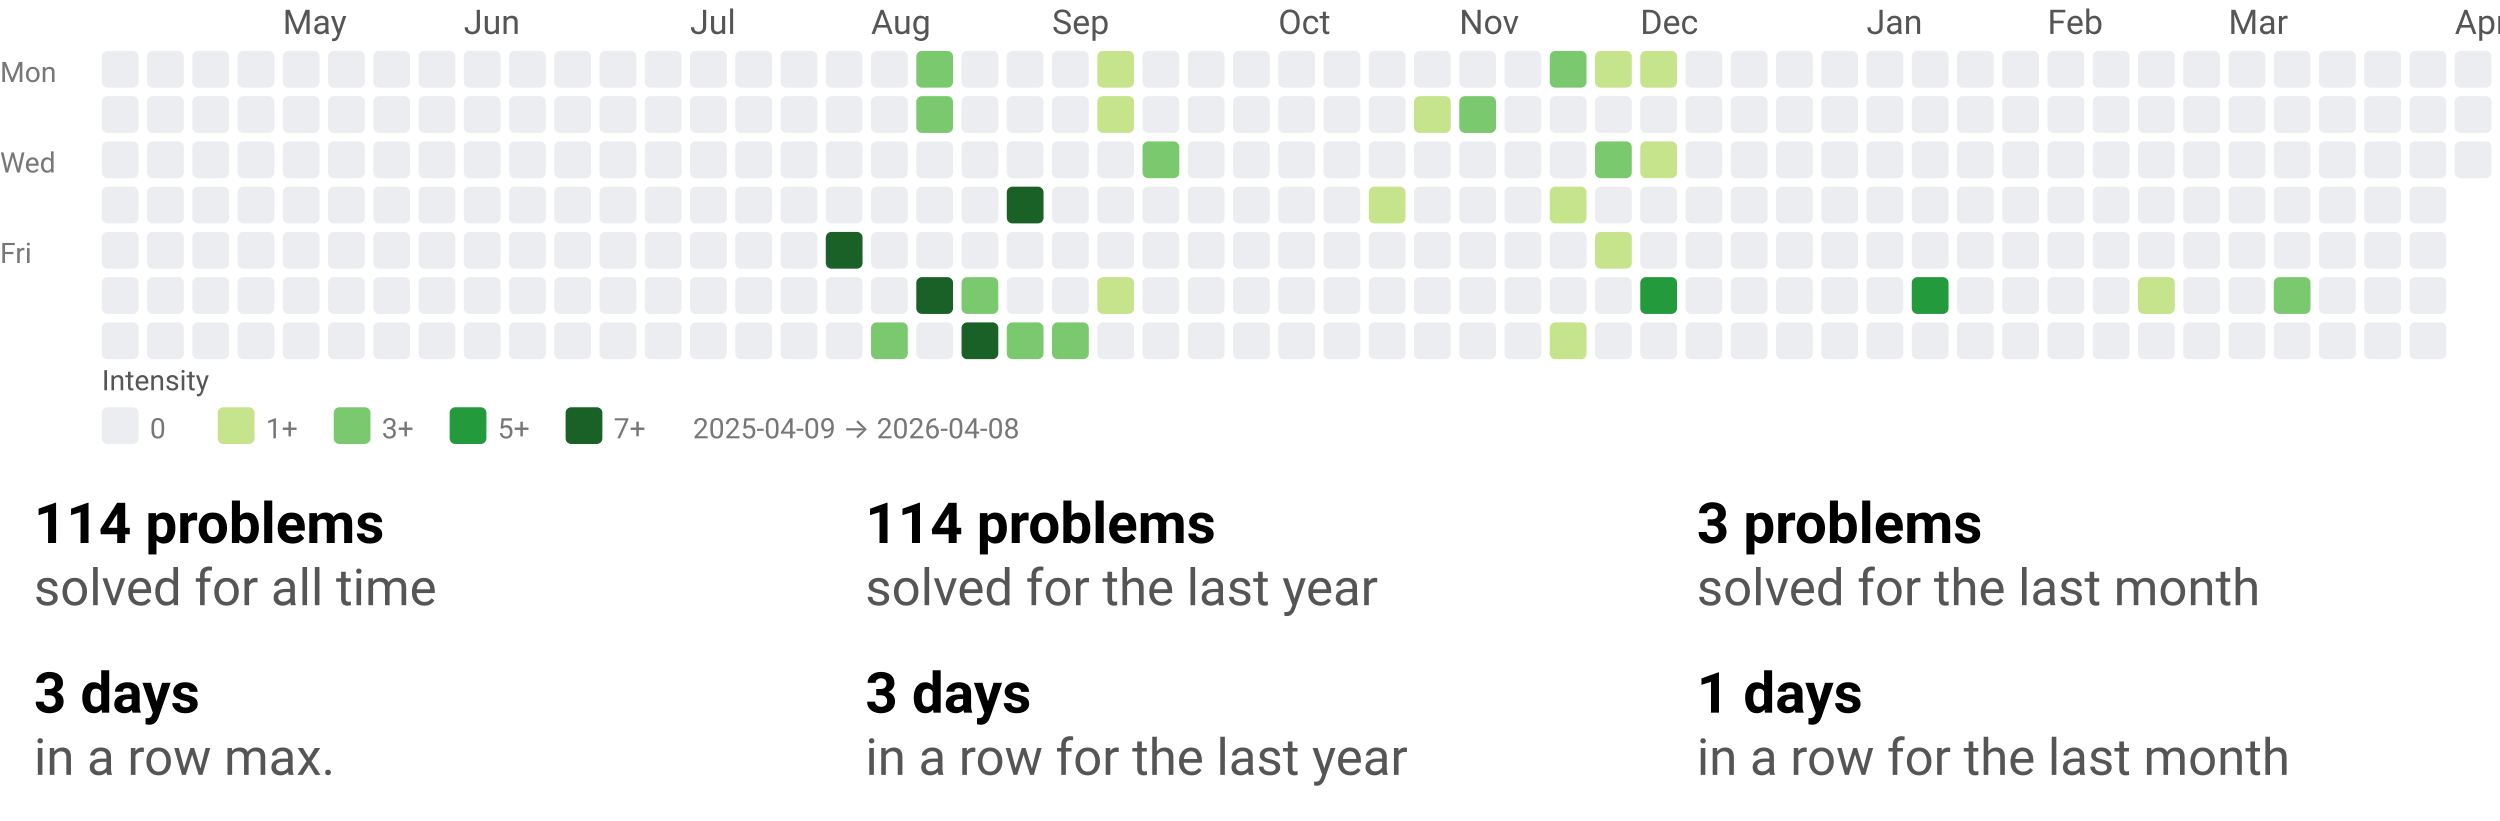
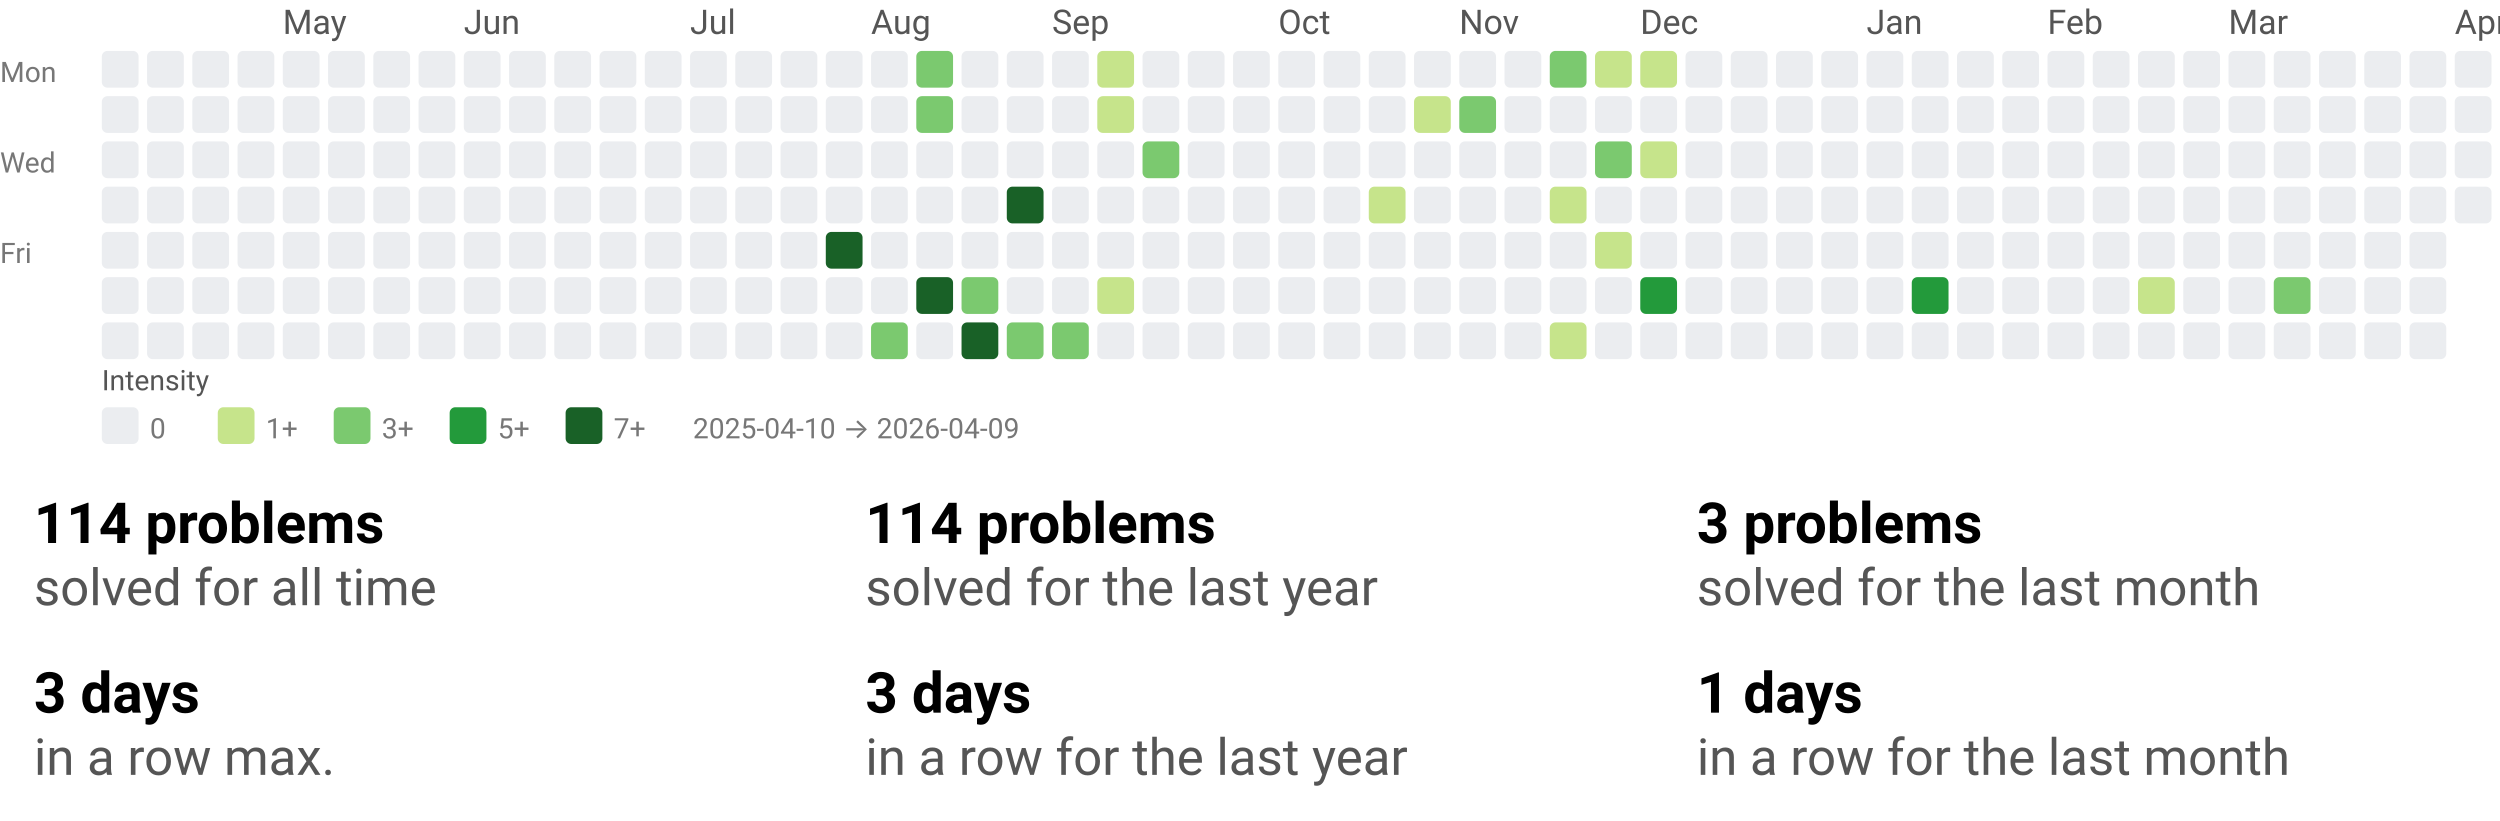
<svg xmlns="http://www.w3.org/2000/svg" width="884" height="290" viewBox="0 0 884 290" role="img" aria-labelledby="t d">
  <style>text{font-family:system-ui,-apple-system, Segoe UI, Roboto, Ubuntu, Cantarell, Noto Sans, sans-serif;}</style>
  <svg width="884" height="158" viewBox="0 0 884 158" role="img" aria-labelledby="title desc">
    <style>text{font-family:system-ui,-apple-system, Segoe UI, Roboto, Ubuntu, Cantarell, Noto Sans, sans-serif;}</style>
    <text x="100" y="12" fill="#555">May</text>
    <text x="164" y="12" fill="#555">Jun</text>
    <text x="244" y="12" fill="#555">Jul</text>
    <text x="308" y="12" fill="#555">Aug</text>
    <text x="372" y="12" fill="#555">Sep</text>
    <text x="452" y="12" fill="#555">Oct</text>
    <text x="516" y="12" fill="#555">Nov</text>
    <text x="580" y="12" fill="#555">Dec</text>
    <text x="660" y="12" fill="#555">Jan</text>
    <text x="724" y="12" fill="#555">Feb</text>
    <text x="788" y="12" fill="#555">Mar</text>
    <text x="868" y="12" fill="#555">Apr</text>
    <text x="0" y="29" font-size="10" fill="#777">Mon</text>
    <text x="0" y="61" font-size="10" fill="#777">Wed</text>
    <text x="0" y="93" font-size="10" fill="#777">Fri</text>
    <rect x="36" y="18" width="13" height="13" rx="2" ry="2" fill="#ebedf0" />
    <rect x="36" y="34" width="13" height="13" rx="2" ry="2" fill="#ebedf0" />
    <rect x="36" y="50" width="13" height="13" rx="2" ry="2" fill="#ebedf0" />
    <rect x="36" y="66" width="13" height="13" rx="2" ry="2" fill="#ebedf0" />
    <rect x="36" y="82" width="13" height="13" rx="2" ry="2" fill="#ebedf0" />
    <rect x="36" y="98" width="13" height="13" rx="2" ry="2" fill="#ebedf0" />
    <rect x="36" y="114" width="13" height="13" rx="2" ry="2" fill="#ebedf0" />
    <rect x="52" y="18" width="13" height="13" rx="2" ry="2" fill="#ebedf0" />
    <rect x="52" y="34" width="13" height="13" rx="2" ry="2" fill="#ebedf0" />
    <rect x="52" y="50" width="13" height="13" rx="2" ry="2" fill="#ebedf0" />
    <rect x="52" y="66" width="13" height="13" rx="2" ry="2" fill="#ebedf0" />
    <rect x="52" y="82" width="13" height="13" rx="2" ry="2" fill="#ebedf0" />
    <rect x="52" y="98" width="13" height="13" rx="2" ry="2" fill="#ebedf0" />
    <rect x="52" y="114" width="13" height="13" rx="2" ry="2" fill="#ebedf0" />
    <rect x="68" y="18" width="13" height="13" rx="2" ry="2" fill="#ebedf0" />
    <rect x="68" y="34" width="13" height="13" rx="2" ry="2" fill="#ebedf0" />
    <rect x="68" y="50" width="13" height="13" rx="2" ry="2" fill="#ebedf0" />
    <rect x="68" y="66" width="13" height="13" rx="2" ry="2" fill="#ebedf0" />
    <rect x="68" y="82" width="13" height="13" rx="2" ry="2" fill="#ebedf0" />
    <rect x="68" y="98" width="13" height="13" rx="2" ry="2" fill="#ebedf0" />
    <rect x="68" y="114" width="13" height="13" rx="2" ry="2" fill="#ebedf0" />
    <rect x="84" y="18" width="13" height="13" rx="2" ry="2" fill="#ebedf0" />
    <rect x="84" y="34" width="13" height="13" rx="2" ry="2" fill="#ebedf0" />
    <rect x="84" y="50" width="13" height="13" rx="2" ry="2" fill="#ebedf0" />
    <rect x="84" y="66" width="13" height="13" rx="2" ry="2" fill="#ebedf0" />
    <rect x="84" y="82" width="13" height="13" rx="2" ry="2" fill="#ebedf0" />
    <rect x="84" y="98" width="13" height="13" rx="2" ry="2" fill="#ebedf0" />
    <rect x="84" y="114" width="13" height="13" rx="2" ry="2" fill="#ebedf0" />
    <rect x="100" y="18" width="13" height="13" rx="2" ry="2" fill="#ebedf0" />
    <rect x="100" y="34" width="13" height="13" rx="2" ry="2" fill="#ebedf0" />
    <rect x="100" y="50" width="13" height="13" rx="2" ry="2" fill="#ebedf0" />
    <rect x="100" y="66" width="13" height="13" rx="2" ry="2" fill="#ebedf0" />
    <rect x="100" y="82" width="13" height="13" rx="2" ry="2" fill="#ebedf0" />
    <rect x="100" y="98" width="13" height="13" rx="2" ry="2" fill="#ebedf0" />
    <rect x="100" y="114" width="13" height="13" rx="2" ry="2" fill="#ebedf0" />
    <rect x="116" y="18" width="13" height="13" rx="2" ry="2" fill="#ebedf0" />
    <rect x="116" y="34" width="13" height="13" rx="2" ry="2" fill="#ebedf0" />
    <rect x="116" y="50" width="13" height="13" rx="2" ry="2" fill="#ebedf0" />
    <rect x="116" y="66" width="13" height="13" rx="2" ry="2" fill="#ebedf0" />
    <rect x="116" y="82" width="13" height="13" rx="2" ry="2" fill="#ebedf0" />
    <rect x="116" y="98" width="13" height="13" rx="2" ry="2" fill="#ebedf0" />
    <rect x="116" y="114" width="13" height="13" rx="2" ry="2" fill="#ebedf0" />
    <rect x="132" y="18" width="13" height="13" rx="2" ry="2" fill="#ebedf0" />
    <rect x="132" y="34" width="13" height="13" rx="2" ry="2" fill="#ebedf0" />
    <rect x="132" y="50" width="13" height="13" rx="2" ry="2" fill="#ebedf0" />
    <rect x="132" y="66" width="13" height="13" rx="2" ry="2" fill="#ebedf0" />
    <rect x="132" y="82" width="13" height="13" rx="2" ry="2" fill="#ebedf0" />
    <rect x="132" y="98" width="13" height="13" rx="2" ry="2" fill="#ebedf0" />
    <rect x="132" y="114" width="13" height="13" rx="2" ry="2" fill="#ebedf0" />
    <rect x="148" y="18" width="13" height="13" rx="2" ry="2" fill="#ebedf0" />
    <rect x="148" y="34" width="13" height="13" rx="2" ry="2" fill="#ebedf0" />
    <rect x="148" y="50" width="13" height="13" rx="2" ry="2" fill="#ebedf0" />
    <rect x="148" y="66" width="13" height="13" rx="2" ry="2" fill="#ebedf0" />
    <rect x="148" y="82" width="13" height="13" rx="2" ry="2" fill="#ebedf0" />
    <rect x="148" y="98" width="13" height="13" rx="2" ry="2" fill="#ebedf0" />
    <rect x="148" y="114" width="13" height="13" rx="2" ry="2" fill="#ebedf0" />
    <rect x="164" y="18" width="13" height="13" rx="2" ry="2" fill="#ebedf0" />
    <rect x="164" y="34" width="13" height="13" rx="2" ry="2" fill="#ebedf0" />
    <rect x="164" y="50" width="13" height="13" rx="2" ry="2" fill="#ebedf0" />
    <rect x="164" y="66" width="13" height="13" rx="2" ry="2" fill="#ebedf0" />
    <rect x="164" y="82" width="13" height="13" rx="2" ry="2" fill="#ebedf0" />
    <rect x="164" y="98" width="13" height="13" rx="2" ry="2" fill="#ebedf0" />
    <rect x="164" y="114" width="13" height="13" rx="2" ry="2" fill="#ebedf0" />
    <rect x="180" y="18" width="13" height="13" rx="2" ry="2" fill="#ebedf0" />
    <rect x="180" y="34" width="13" height="13" rx="2" ry="2" fill="#ebedf0" />
    <rect x="180" y="50" width="13" height="13" rx="2" ry="2" fill="#ebedf0" />
    <rect x="180" y="66" width="13" height="13" rx="2" ry="2" fill="#ebedf0" />
    <rect x="180" y="82" width="13" height="13" rx="2" ry="2" fill="#ebedf0" />
    <rect x="180" y="98" width="13" height="13" rx="2" ry="2" fill="#ebedf0" />
    <rect x="180" y="114" width="13" height="13" rx="2" ry="2" fill="#ebedf0" />
    <rect x="196" y="18" width="13" height="13" rx="2" ry="2" fill="#ebedf0" />
    <rect x="196" y="34" width="13" height="13" rx="2" ry="2" fill="#ebedf0" />
    <rect x="196" y="50" width="13" height="13" rx="2" ry="2" fill="#ebedf0" />
    <rect x="196" y="66" width="13" height="13" rx="2" ry="2" fill="#ebedf0" />
    <rect x="196" y="82" width="13" height="13" rx="2" ry="2" fill="#ebedf0" />
    <rect x="196" y="98" width="13" height="13" rx="2" ry="2" fill="#ebedf0" />
    <rect x="196" y="114" width="13" height="13" rx="2" ry="2" fill="#ebedf0" />
    <rect x="212" y="18" width="13" height="13" rx="2" ry="2" fill="#ebedf0" />
    <rect x="212" y="34" width="13" height="13" rx="2" ry="2" fill="#ebedf0" />
    <rect x="212" y="50" width="13" height="13" rx="2" ry="2" fill="#ebedf0" />
    <rect x="212" y="66" width="13" height="13" rx="2" ry="2" fill="#ebedf0" />
    <rect x="212" y="82" width="13" height="13" rx="2" ry="2" fill="#ebedf0" />
    <rect x="212" y="98" width="13" height="13" rx="2" ry="2" fill="#ebedf0" />
    <rect x="212" y="114" width="13" height="13" rx="2" ry="2" fill="#ebedf0" />
    <rect x="228" y="18" width="13" height="13" rx="2" ry="2" fill="#ebedf0" />
    <rect x="228" y="34" width="13" height="13" rx="2" ry="2" fill="#ebedf0" />
    <rect x="228" y="50" width="13" height="13" rx="2" ry="2" fill="#ebedf0" />
    <rect x="228" y="66" width="13" height="13" rx="2" ry="2" fill="#ebedf0" />
    <rect x="228" y="82" width="13" height="13" rx="2" ry="2" fill="#ebedf0" />
    <rect x="228" y="98" width="13" height="13" rx="2" ry="2" fill="#ebedf0" />
    <rect x="228" y="114" width="13" height="13" rx="2" ry="2" fill="#ebedf0" />
    <rect x="244" y="18" width="13" height="13" rx="2" ry="2" fill="#ebedf0" />
    <rect x="244" y="34" width="13" height="13" rx="2" ry="2" fill="#ebedf0" />
    <rect x="244" y="50" width="13" height="13" rx="2" ry="2" fill="#ebedf0" />
    <rect x="244" y="66" width="13" height="13" rx="2" ry="2" fill="#ebedf0" />
    <rect x="244" y="82" width="13" height="13" rx="2" ry="2" fill="#ebedf0" />
    <rect x="244" y="98" width="13" height="13" rx="2" ry="2" fill="#ebedf0" />
    <rect x="244" y="114" width="13" height="13" rx="2" ry="2" fill="#ebedf0" />
    <rect x="260" y="18" width="13" height="13" rx="2" ry="2" fill="#ebedf0" />
    <rect x="260" y="34" width="13" height="13" rx="2" ry="2" fill="#ebedf0" />
    <rect x="260" y="50" width="13" height="13" rx="2" ry="2" fill="#ebedf0" />
    <rect x="260" y="66" width="13" height="13" rx="2" ry="2" fill="#ebedf0" />
    <rect x="260" y="82" width="13" height="13" rx="2" ry="2" fill="#ebedf0" />
    <rect x="260" y="98" width="13" height="13" rx="2" ry="2" fill="#ebedf0" />
    <rect x="260" y="114" width="13" height="13" rx="2" ry="2" fill="#ebedf0" />
    <rect x="276" y="18" width="13" height="13" rx="2" ry="2" fill="#ebedf0" />
    <rect x="276" y="34" width="13" height="13" rx="2" ry="2" fill="#ebedf0" />
    <rect x="276" y="50" width="13" height="13" rx="2" ry="2" fill="#ebedf0" />
    <rect x="276" y="66" width="13" height="13" rx="2" ry="2" fill="#ebedf0" />
    <rect x="276" y="82" width="13" height="13" rx="2" ry="2" fill="#ebedf0" />
    <rect x="276" y="98" width="13" height="13" rx="2" ry="2" fill="#ebedf0" />
    <rect x="276" y="114" width="13" height="13" rx="2" ry="2" fill="#ebedf0" />
    <rect x="292" y="18" width="13" height="13" rx="2" ry="2" fill="#ebedf0" />
    <rect x="292" y="34" width="13" height="13" rx="2" ry="2" fill="#ebedf0" />
    <rect x="292" y="50" width="13" height="13" rx="2" ry="2" fill="#ebedf0" />
    <rect x="292" y="66" width="13" height="13" rx="2" ry="2" fill="#ebedf0" />
    <rect x="292" y="82" width="13" height="13" rx="2" ry="2" fill="#196127" />
    <rect x="292" y="98" width="13" height="13" rx="2" ry="2" fill="#ebedf0" />
    <rect x="292" y="114" width="13" height="13" rx="2" ry="2" fill="#ebedf0" />
    <rect x="308" y="18" width="13" height="13" rx="2" ry="2" fill="#ebedf0" />
    <rect x="308" y="34" width="13" height="13" rx="2" ry="2" fill="#ebedf0" />
    <rect x="308" y="50" width="13" height="13" rx="2" ry="2" fill="#ebedf0" />
    <rect x="308" y="66" width="13" height="13" rx="2" ry="2" fill="#ebedf0" />
    <rect x="308" y="82" width="13" height="13" rx="2" ry="2" fill="#ebedf0" />
    <rect x="308" y="98" width="13" height="13" rx="2" ry="2" fill="#ebedf0" />
    <rect x="308" y="114" width="13" height="13" rx="2" ry="2" fill="#7bc96f" />
    <rect x="324" y="18" width="13" height="13" rx="2" ry="2" fill="#7bc96f" />
    <rect x="324" y="34" width="13" height="13" rx="2" ry="2" fill="#7bc96f" />
    <rect x="324" y="50" width="13" height="13" rx="2" ry="2" fill="#ebedf0" />
    <rect x="324" y="66" width="13" height="13" rx="2" ry="2" fill="#ebedf0" />
    <rect x="324" y="82" width="13" height="13" rx="2" ry="2" fill="#ebedf0" />
    <rect x="324" y="98" width="13" height="13" rx="2" ry="2" fill="#196127" />
    <rect x="324" y="114" width="13" height="13" rx="2" ry="2" fill="#ebedf0" />
    <rect x="340" y="18" width="13" height="13" rx="2" ry="2" fill="#ebedf0" />
    <rect x="340" y="34" width="13" height="13" rx="2" ry="2" fill="#ebedf0" />
    <rect x="340" y="50" width="13" height="13" rx="2" ry="2" fill="#ebedf0" />
    <rect x="340" y="66" width="13" height="13" rx="2" ry="2" fill="#ebedf0" />
    <rect x="340" y="82" width="13" height="13" rx="2" ry="2" fill="#ebedf0" />
    <rect x="340" y="98" width="13" height="13" rx="2" ry="2" fill="#7bc96f" />
    <rect x="340" y="114" width="13" height="13" rx="2" ry="2" fill="#196127" />
    <rect x="356" y="18" width="13" height="13" rx="2" ry="2" fill="#ebedf0" />
    <rect x="356" y="34" width="13" height="13" rx="2" ry="2" fill="#ebedf0" />
    <rect x="356" y="50" width="13" height="13" rx="2" ry="2" fill="#ebedf0" />
    <rect x="356" y="66" width="13" height="13" rx="2" ry="2" fill="#196127" />
    <rect x="356" y="82" width="13" height="13" rx="2" ry="2" fill="#ebedf0" />
    <rect x="356" y="98" width="13" height="13" rx="2" ry="2" fill="#ebedf0" />
    <rect x="356" y="114" width="13" height="13" rx="2" ry="2" fill="#7bc96f" />
    <rect x="372" y="18" width="13" height="13" rx="2" ry="2" fill="#ebedf0" />
    <rect x="372" y="34" width="13" height="13" rx="2" ry="2" fill="#ebedf0" />
    <rect x="372" y="50" width="13" height="13" rx="2" ry="2" fill="#ebedf0" />
    <rect x="372" y="66" width="13" height="13" rx="2" ry="2" fill="#ebedf0" />
    <rect x="372" y="82" width="13" height="13" rx="2" ry="2" fill="#ebedf0" />
    <rect x="372" y="98" width="13" height="13" rx="2" ry="2" fill="#ebedf0" />
    <rect x="372" y="114" width="13" height="13" rx="2" ry="2" fill="#7bc96f" />
    <rect x="388" y="18" width="13" height="13" rx="2" ry="2" fill="#c6e48b" />
    <rect x="388" y="34" width="13" height="13" rx="2" ry="2" fill="#c6e48b" />
    <rect x="388" y="50" width="13" height="13" rx="2" ry="2" fill="#ebedf0" />
    <rect x="388" y="66" width="13" height="13" rx="2" ry="2" fill="#ebedf0" />
    <rect x="388" y="82" width="13" height="13" rx="2" ry="2" fill="#ebedf0" />
    <rect x="388" y="98" width="13" height="13" rx="2" ry="2" fill="#c6e48b" />
    <rect x="388" y="114" width="13" height="13" rx="2" ry="2" fill="#ebedf0" />
    <rect x="404" y="18" width="13" height="13" rx="2" ry="2" fill="#ebedf0" />
    <rect x="404" y="34" width="13" height="13" rx="2" ry="2" fill="#ebedf0" />
    <rect x="404" y="50" width="13" height="13" rx="2" ry="2" fill="#7bc96f" />
    <rect x="404" y="66" width="13" height="13" rx="2" ry="2" fill="#ebedf0" />
    <rect x="404" y="82" width="13" height="13" rx="2" ry="2" fill="#ebedf0" />
    <rect x="404" y="98" width="13" height="13" rx="2" ry="2" fill="#ebedf0" />
    <rect x="404" y="114" width="13" height="13" rx="2" ry="2" fill="#ebedf0" />
    <rect x="420" y="18" width="13" height="13" rx="2" ry="2" fill="#ebedf0" />
    <rect x="420" y="34" width="13" height="13" rx="2" ry="2" fill="#ebedf0" />
    <rect x="420" y="50" width="13" height="13" rx="2" ry="2" fill="#ebedf0" />
    <rect x="420" y="66" width="13" height="13" rx="2" ry="2" fill="#ebedf0" />
    <rect x="420" y="82" width="13" height="13" rx="2" ry="2" fill="#ebedf0" />
    <rect x="420" y="98" width="13" height="13" rx="2" ry="2" fill="#ebedf0" />
    <rect x="420" y="114" width="13" height="13" rx="2" ry="2" fill="#ebedf0" />
    <rect x="436" y="18" width="13" height="13" rx="2" ry="2" fill="#ebedf0" />
    <rect x="436" y="34" width="13" height="13" rx="2" ry="2" fill="#ebedf0" />
    <rect x="436" y="50" width="13" height="13" rx="2" ry="2" fill="#ebedf0" />
    <rect x="436" y="66" width="13" height="13" rx="2" ry="2" fill="#ebedf0" />
    <rect x="436" y="82" width="13" height="13" rx="2" ry="2" fill="#ebedf0" />
    <rect x="436" y="98" width="13" height="13" rx="2" ry="2" fill="#ebedf0" />
    <rect x="436" y="114" width="13" height="13" rx="2" ry="2" fill="#ebedf0" />
    <rect x="452" y="18" width="13" height="13" rx="2" ry="2" fill="#ebedf0" />
    <rect x="452" y="34" width="13" height="13" rx="2" ry="2" fill="#ebedf0" />
    <rect x="452" y="50" width="13" height="13" rx="2" ry="2" fill="#ebedf0" />
    <rect x="452" y="66" width="13" height="13" rx="2" ry="2" fill="#ebedf0" />
    <rect x="452" y="82" width="13" height="13" rx="2" ry="2" fill="#ebedf0" />
    <rect x="452" y="98" width="13" height="13" rx="2" ry="2" fill="#ebedf0" />
    <rect x="452" y="114" width="13" height="13" rx="2" ry="2" fill="#ebedf0" />
    <rect x="468" y="18" width="13" height="13" rx="2" ry="2" fill="#ebedf0" />
    <rect x="468" y="34" width="13" height="13" rx="2" ry="2" fill="#ebedf0" />
    <rect x="468" y="50" width="13" height="13" rx="2" ry="2" fill="#ebedf0" />
    <rect x="468" y="66" width="13" height="13" rx="2" ry="2" fill="#ebedf0" />
    <rect x="468" y="82" width="13" height="13" rx="2" ry="2" fill="#ebedf0" />
    <rect x="468" y="98" width="13" height="13" rx="2" ry="2" fill="#ebedf0" />
    <rect x="468" y="114" width="13" height="13" rx="2" ry="2" fill="#ebedf0" />
    <rect x="484" y="18" width="13" height="13" rx="2" ry="2" fill="#ebedf0" />
    <rect x="484" y="34" width="13" height="13" rx="2" ry="2" fill="#ebedf0" />
    <rect x="484" y="50" width="13" height="13" rx="2" ry="2" fill="#ebedf0" />
    <rect x="484" y="66" width="13" height="13" rx="2" ry="2" fill="#c6e48b" />
    <rect x="484" y="82" width="13" height="13" rx="2" ry="2" fill="#ebedf0" />
    <rect x="484" y="98" width="13" height="13" rx="2" ry="2" fill="#ebedf0" />
    <rect x="484" y="114" width="13" height="13" rx="2" ry="2" fill="#ebedf0" />
    <rect x="500" y="18" width="13" height="13" rx="2" ry="2" fill="#ebedf0" />
    <rect x="500" y="34" width="13" height="13" rx="2" ry="2" fill="#c6e48b" />
    <rect x="500" y="50" width="13" height="13" rx="2" ry="2" fill="#ebedf0" />
    <rect x="500" y="66" width="13" height="13" rx="2" ry="2" fill="#ebedf0" />
    <rect x="500" y="82" width="13" height="13" rx="2" ry="2" fill="#ebedf0" />
    <rect x="500" y="98" width="13" height="13" rx="2" ry="2" fill="#ebedf0" />
    <rect x="500" y="114" width="13" height="13" rx="2" ry="2" fill="#ebedf0" />
    <rect x="516" y="18" width="13" height="13" rx="2" ry="2" fill="#ebedf0" />
    <rect x="516" y="34" width="13" height="13" rx="2" ry="2" fill="#7bc96f" />
    <rect x="516" y="50" width="13" height="13" rx="2" ry="2" fill="#ebedf0" />
    <rect x="516" y="66" width="13" height="13" rx="2" ry="2" fill="#ebedf0" />
    <rect x="516" y="82" width="13" height="13" rx="2" ry="2" fill="#ebedf0" />
    <rect x="516" y="98" width="13" height="13" rx="2" ry="2" fill="#ebedf0" />
    <rect x="516" y="114" width="13" height="13" rx="2" ry="2" fill="#ebedf0" />
    <rect x="532" y="18" width="13" height="13" rx="2" ry="2" fill="#ebedf0" />
    <rect x="532" y="34" width="13" height="13" rx="2" ry="2" fill="#ebedf0" />
    <rect x="532" y="50" width="13" height="13" rx="2" ry="2" fill="#ebedf0" />
    <rect x="532" y="66" width="13" height="13" rx="2" ry="2" fill="#ebedf0" />
    <rect x="532" y="82" width="13" height="13" rx="2" ry="2" fill="#ebedf0" />
    <rect x="532" y="98" width="13" height="13" rx="2" ry="2" fill="#ebedf0" />
    <rect x="532" y="114" width="13" height="13" rx="2" ry="2" fill="#ebedf0" />
    <rect x="548" y="18" width="13" height="13" rx="2" ry="2" fill="#7bc96f" />
    <rect x="548" y="34" width="13" height="13" rx="2" ry="2" fill="#ebedf0" />
    <rect x="548" y="50" width="13" height="13" rx="2" ry="2" fill="#ebedf0" />
    <rect x="548" y="66" width="13" height="13" rx="2" ry="2" fill="#c6e48b" />
    <rect x="548" y="82" width="13" height="13" rx="2" ry="2" fill="#ebedf0" />
    <rect x="548" y="98" width="13" height="13" rx="2" ry="2" fill="#ebedf0" />
    <rect x="548" y="114" width="13" height="13" rx="2" ry="2" fill="#c6e48b" />
    <rect x="564" y="18" width="13" height="13" rx="2" ry="2" fill="#c6e48b" />
    <rect x="564" y="34" width="13" height="13" rx="2" ry="2" fill="#ebedf0" />
    <rect x="564" y="50" width="13" height="13" rx="2" ry="2" fill="#7bc96f" />
    <rect x="564" y="66" width="13" height="13" rx="2" ry="2" fill="#ebedf0" />
    <rect x="564" y="82" width="13" height="13" rx="2" ry="2" fill="#c6e48b" />
    <rect x="564" y="98" width="13" height="13" rx="2" ry="2" fill="#ebedf0" />
    <rect x="564" y="114" width="13" height="13" rx="2" ry="2" fill="#ebedf0" />
    <rect x="580" y="18" width="13" height="13" rx="2" ry="2" fill="#c6e48b" />
    <rect x="580" y="34" width="13" height="13" rx="2" ry="2" fill="#ebedf0" />
    <rect x="580" y="50" width="13" height="13" rx="2" ry="2" fill="#c6e48b" />
    <rect x="580" y="66" width="13" height="13" rx="2" ry="2" fill="#ebedf0" />
    <rect x="580" y="82" width="13" height="13" rx="2" ry="2" fill="#ebedf0" />
    <rect x="580" y="98" width="13" height="13" rx="2" ry="2" fill="#239a3b" />
    <rect x="580" y="114" width="13" height="13" rx="2" ry="2" fill="#ebedf0" />
    <rect x="596" y="18" width="13" height="13" rx="2" ry="2" fill="#ebedf0" />
    <rect x="596" y="34" width="13" height="13" rx="2" ry="2" fill="#ebedf0" />
    <rect x="596" y="50" width="13" height="13" rx="2" ry="2" fill="#ebedf0" />
    <rect x="596" y="66" width="13" height="13" rx="2" ry="2" fill="#ebedf0" />
    <rect x="596" y="82" width="13" height="13" rx="2" ry="2" fill="#ebedf0" />
    <rect x="596" y="98" width="13" height="13" rx="2" ry="2" fill="#ebedf0" />
    <rect x="596" y="114" width="13" height="13" rx="2" ry="2" fill="#ebedf0" />
    <rect x="612" y="18" width="13" height="13" rx="2" ry="2" fill="#ebedf0" />
    <rect x="612" y="34" width="13" height="13" rx="2" ry="2" fill="#ebedf0" />
    <rect x="612" y="50" width="13" height="13" rx="2" ry="2" fill="#ebedf0" />
    <rect x="612" y="66" width="13" height="13" rx="2" ry="2" fill="#ebedf0" />
    <rect x="612" y="82" width="13" height="13" rx="2" ry="2" fill="#ebedf0" />
    <rect x="612" y="98" width="13" height="13" rx="2" ry="2" fill="#ebedf0" />
    <rect x="612" y="114" width="13" height="13" rx="2" ry="2" fill="#ebedf0" />
    <rect x="628" y="18" width="13" height="13" rx="2" ry="2" fill="#ebedf0" />
    <rect x="628" y="34" width="13" height="13" rx="2" ry="2" fill="#ebedf0" />
    <rect x="628" y="50" width="13" height="13" rx="2" ry="2" fill="#ebedf0" />
    <rect x="628" y="66" width="13" height="13" rx="2" ry="2" fill="#ebedf0" />
    <rect x="628" y="82" width="13" height="13" rx="2" ry="2" fill="#ebedf0" />
    <rect x="628" y="98" width="13" height="13" rx="2" ry="2" fill="#ebedf0" />
    <rect x="628" y="114" width="13" height="13" rx="2" ry="2" fill="#ebedf0" />
    <rect x="644" y="18" width="13" height="13" rx="2" ry="2" fill="#ebedf0" />
    <rect x="644" y="34" width="13" height="13" rx="2" ry="2" fill="#ebedf0" />
    <rect x="644" y="50" width="13" height="13" rx="2" ry="2" fill="#ebedf0" />
    <rect x="644" y="66" width="13" height="13" rx="2" ry="2" fill="#ebedf0" />
    <rect x="644" y="82" width="13" height="13" rx="2" ry="2" fill="#ebedf0" />
    <rect x="644" y="98" width="13" height="13" rx="2" ry="2" fill="#ebedf0" />
    <rect x="644" y="114" width="13" height="13" rx="2" ry="2" fill="#ebedf0" />
    <rect x="660" y="18" width="13" height="13" rx="2" ry="2" fill="#ebedf0" />
    <rect x="660" y="34" width="13" height="13" rx="2" ry="2" fill="#ebedf0" />
    <rect x="660" y="50" width="13" height="13" rx="2" ry="2" fill="#ebedf0" />
    <rect x="660" y="66" width="13" height="13" rx="2" ry="2" fill="#ebedf0" />
    <rect x="660" y="82" width="13" height="13" rx="2" ry="2" fill="#ebedf0" />
    <rect x="660" y="98" width="13" height="13" rx="2" ry="2" fill="#ebedf0" />
    <rect x="660" y="114" width="13" height="13" rx="2" ry="2" fill="#ebedf0" />
    <rect x="676" y="18" width="13" height="13" rx="2" ry="2" fill="#ebedf0" />
    <rect x="676" y="34" width="13" height="13" rx="2" ry="2" fill="#ebedf0" />
    <rect x="676" y="50" width="13" height="13" rx="2" ry="2" fill="#ebedf0" />
    <rect x="676" y="66" width="13" height="13" rx="2" ry="2" fill="#ebedf0" />
    <rect x="676" y="82" width="13" height="13" rx="2" ry="2" fill="#ebedf0" />
    <rect x="676" y="98" width="13" height="13" rx="2" ry="2" fill="#239a3b" />
    <rect x="676" y="114" width="13" height="13" rx="2" ry="2" fill="#ebedf0" />
    <rect x="692" y="18" width="13" height="13" rx="2" ry="2" fill="#ebedf0" />
    <rect x="692" y="34" width="13" height="13" rx="2" ry="2" fill="#ebedf0" />
    <rect x="692" y="50" width="13" height="13" rx="2" ry="2" fill="#ebedf0" />
    <rect x="692" y="66" width="13" height="13" rx="2" ry="2" fill="#ebedf0" />
    <rect x="692" y="82" width="13" height="13" rx="2" ry="2" fill="#ebedf0" />
    <rect x="692" y="98" width="13" height="13" rx="2" ry="2" fill="#ebedf0" />
    <rect x="692" y="114" width="13" height="13" rx="2" ry="2" fill="#ebedf0" />
    <rect x="708" y="18" width="13" height="13" rx="2" ry="2" fill="#ebedf0" />
    <rect x="708" y="34" width="13" height="13" rx="2" ry="2" fill="#ebedf0" />
    <rect x="708" y="50" width="13" height="13" rx="2" ry="2" fill="#ebedf0" />
    <rect x="708" y="66" width="13" height="13" rx="2" ry="2" fill="#ebedf0" />
    <rect x="708" y="82" width="13" height="13" rx="2" ry="2" fill="#ebedf0" />
    <rect x="708" y="98" width="13" height="13" rx="2" ry="2" fill="#ebedf0" />
    <rect x="708" y="114" width="13" height="13" rx="2" ry="2" fill="#ebedf0" />
    <rect x="724" y="18" width="13" height="13" rx="2" ry="2" fill="#ebedf0" />
    <rect x="724" y="34" width="13" height="13" rx="2" ry="2" fill="#ebedf0" />
    <rect x="724" y="50" width="13" height="13" rx="2" ry="2" fill="#ebedf0" />
    <rect x="724" y="66" width="13" height="13" rx="2" ry="2" fill="#ebedf0" />
    <rect x="724" y="82" width="13" height="13" rx="2" ry="2" fill="#ebedf0" />
    <rect x="724" y="98" width="13" height="13" rx="2" ry="2" fill="#ebedf0" />
    <rect x="724" y="114" width="13" height="13" rx="2" ry="2" fill="#ebedf0" />
    <rect x="740" y="18" width="13" height="13" rx="2" ry="2" fill="#ebedf0" />
    <rect x="740" y="34" width="13" height="13" rx="2" ry="2" fill="#ebedf0" />
    <rect x="740" y="50" width="13" height="13" rx="2" ry="2" fill="#ebedf0" />
    <rect x="740" y="66" width="13" height="13" rx="2" ry="2" fill="#ebedf0" />
    <rect x="740" y="82" width="13" height="13" rx="2" ry="2" fill="#ebedf0" />
    <rect x="740" y="98" width="13" height="13" rx="2" ry="2" fill="#ebedf0" />
    <rect x="740" y="114" width="13" height="13" rx="2" ry="2" fill="#ebedf0" />
    <rect x="756" y="18" width="13" height="13" rx="2" ry="2" fill="#ebedf0" />
    <rect x="756" y="34" width="13" height="13" rx="2" ry="2" fill="#ebedf0" />
    <rect x="756" y="50" width="13" height="13" rx="2" ry="2" fill="#ebedf0" />
    <rect x="756" y="66" width="13" height="13" rx="2" ry="2" fill="#ebedf0" />
    <rect x="756" y="82" width="13" height="13" rx="2" ry="2" fill="#ebedf0" />
    <rect x="756" y="98" width="13" height="13" rx="2" ry="2" fill="#c6e48b" />
    <rect x="756" y="114" width="13" height="13" rx="2" ry="2" fill="#ebedf0" />
    <rect x="772" y="18" width="13" height="13" rx="2" ry="2" fill="#ebedf0" />
    <rect x="772" y="34" width="13" height="13" rx="2" ry="2" fill="#ebedf0" />
    <rect x="772" y="50" width="13" height="13" rx="2" ry="2" fill="#ebedf0" />
    <rect x="772" y="66" width="13" height="13" rx="2" ry="2" fill="#ebedf0" />
    <rect x="772" y="82" width="13" height="13" rx="2" ry="2" fill="#ebedf0" />
    <rect x="772" y="98" width="13" height="13" rx="2" ry="2" fill="#ebedf0" />
    <rect x="772" y="114" width="13" height="13" rx="2" ry="2" fill="#ebedf0" />
    <rect x="788" y="18" width="13" height="13" rx="2" ry="2" fill="#ebedf0" />
    <rect x="788" y="34" width="13" height="13" rx="2" ry="2" fill="#ebedf0" />
    <rect x="788" y="50" width="13" height="13" rx="2" ry="2" fill="#ebedf0" />
    <rect x="788" y="66" width="13" height="13" rx="2" ry="2" fill="#ebedf0" />
    <rect x="788" y="82" width="13" height="13" rx="2" ry="2" fill="#ebedf0" />
    <rect x="788" y="98" width="13" height="13" rx="2" ry="2" fill="#ebedf0" />
    <rect x="788" y="114" width="13" height="13" rx="2" ry="2" fill="#ebedf0" />
    <rect x="804" y="18" width="13" height="13" rx="2" ry="2" fill="#ebedf0" />
    <rect x="804" y="34" width="13" height="13" rx="2" ry="2" fill="#ebedf0" />
    <rect x="804" y="50" width="13" height="13" rx="2" ry="2" fill="#ebedf0" />
    <rect x="804" y="66" width="13" height="13" rx="2" ry="2" fill="#ebedf0" />
    <rect x="804" y="82" width="13" height="13" rx="2" ry="2" fill="#ebedf0" />
    <rect x="804" y="98" width="13" height="13" rx="2" ry="2" fill="#7bc96f" />
    <rect x="804" y="114" width="13" height="13" rx="2" ry="2" fill="#ebedf0" />
    <rect x="820" y="18" width="13" height="13" rx="2" ry="2" fill="#ebedf0" />
    <rect x="820" y="34" width="13" height="13" rx="2" ry="2" fill="#ebedf0" />
    <rect x="820" y="50" width="13" height="13" rx="2" ry="2" fill="#ebedf0" />
    <rect x="820" y="66" width="13" height="13" rx="2" ry="2" fill="#ebedf0" />
    <rect x="820" y="82" width="13" height="13" rx="2" ry="2" fill="#ebedf0" />
    <rect x="820" y="98" width="13" height="13" rx="2" ry="2" fill="#ebedf0" />
    <rect x="820" y="114" width="13" height="13" rx="2" ry="2" fill="#ebedf0" />
    <rect x="836" y="18" width="13" height="13" rx="2" ry="2" fill="#ebedf0" />
    <rect x="836" y="34" width="13" height="13" rx="2" ry="2" fill="#ebedf0" />
    <rect x="836" y="50" width="13" height="13" rx="2" ry="2" fill="#ebedf0" />
    <rect x="836" y="66" width="13" height="13" rx="2" ry="2" fill="#ebedf0" />
    <rect x="836" y="82" width="13" height="13" rx="2" ry="2" fill="#ebedf0" />
    <rect x="836" y="98" width="13" height="13" rx="2" ry="2" fill="#ebedf0" />
    <rect x="836" y="114" width="13" height="13" rx="2" ry="2" fill="#ebedf0" />
    <rect x="852" y="18" width="13" height="13" rx="2" ry="2" fill="#ebedf0" />
    <rect x="852" y="34" width="13" height="13" rx="2" ry="2" fill="#ebedf0" />
    <rect x="852" y="50" width="13" height="13" rx="2" ry="2" fill="#ebedf0" />
    <rect x="852" y="66" width="13" height="13" rx="2" ry="2" fill="#ebedf0" />
    <rect x="852" y="82" width="13" height="13" rx="2" ry="2" fill="#ebedf0" />
    <rect x="852" y="98" width="13" height="13" rx="2" ry="2" fill="#ebedf0" />
    <rect x="852" y="114" width="13" height="13" rx="2" ry="2" fill="#ebedf0" />
    <rect x="868" y="18" width="13" height="13" rx="2" ry="2" fill="#ebedf0" />
    <rect x="868" y="34" width="13" height="13" rx="2" ry="2" fill="#ebedf0" />
    <rect x="868" y="50" width="13" height="13" rx="2" ry="2" fill="#ebedf0" />
+     <rect x="868" y="66" width="13" height="13" rx="2" ry="2" fill="#ebedf0" />
    <text x="36" y="138" font-size="10" fill="#555">Intensity</text>
    <g>
      <rect x="36" y="144" width="13" height="13" rx="2" ry="2" fill="#ebedf0" />
      <text x="53" y="155" font-size="10" fill="#777">0</text>
    </g>
    <g>
      <rect x="77" y="144" width="13" height="13" rx="2" ry="2" fill="#c6e48b" />
      <text x="94" y="155" font-size="10" fill="#777">1+</text>
    </g>
    <g>
      <rect x="118" y="144" width="13" height="13" rx="2" ry="2" fill="#7bc96f" />
      <text x="135" y="155" font-size="10" fill="#777">3+</text>
    </g>
    <g>
      <rect x="159" y="144" width="13" height="13" rx="2" ry="2" fill="#239a3b" />
      <text x="176" y="155" font-size="10" fill="#777">5+</text>
    </g>
    <g>
      <rect x="200" y="144" width="13" height="13" rx="2" ry="2" fill="#196127" />
      <text x="217" y="155" font-size="10" fill="#777">7+</text>
    </g>
-     <text x="245" y="155" font-size="10" fill="#777">2025-04-09 → 2026-04-08</text>
+     <text x="245" y="155" font-size="10" fill="#777">2025-04-10 → 2026-04-09</text>
  </svg>
  <text x="12" y="192" font-size="20" font-weight="600">114 problems</text>
  <text x="12" y="214" fill="#555" font-size="18">solved for all time</text>
  <text x="306" y="192" font-size="20" font-weight="600">114 problems</text>
  <text x="306" y="214" fill="#555" font-size="18">solved for the last year</text>
  <text x="600" y="192" font-size="20" font-weight="600">3 problems</text>
  <text x="600" y="214" fill="#555" font-size="18">solved for the last month</text>
  <text x="12" y="252" font-size="20" font-weight="600">3 days</text>
  <text x="12" y="274" fill="#555" font-size="18">in a row max.</text>
  <text x="306" y="252" font-size="20" font-weight="600">3 days</text>
  <text x="306" y="274" fill="#555" font-size="18">in a row for the last year</text>
  <text x="600" y="252" font-size="20" font-weight="600">1 days</text>
  <text x="600" y="274" fill="#555" font-size="18">in a row for the last month</text>
</svg>
